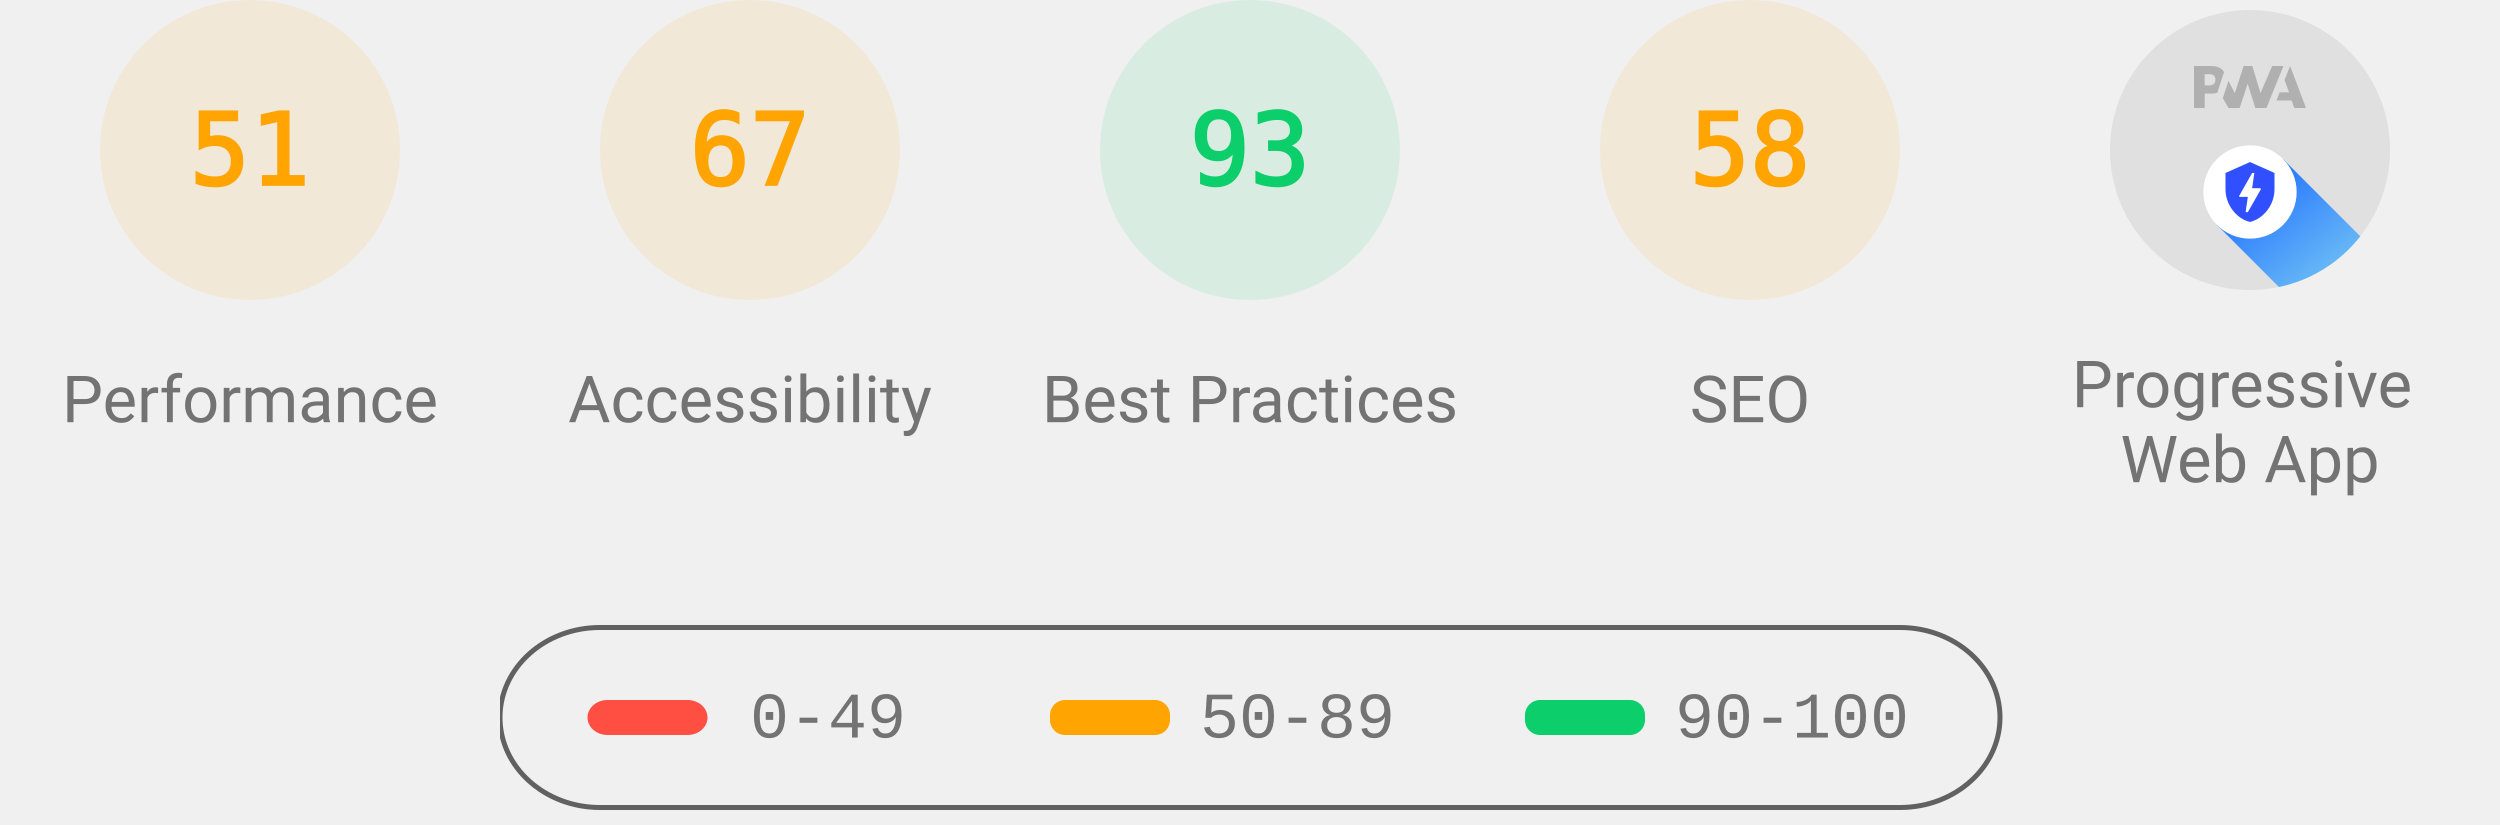
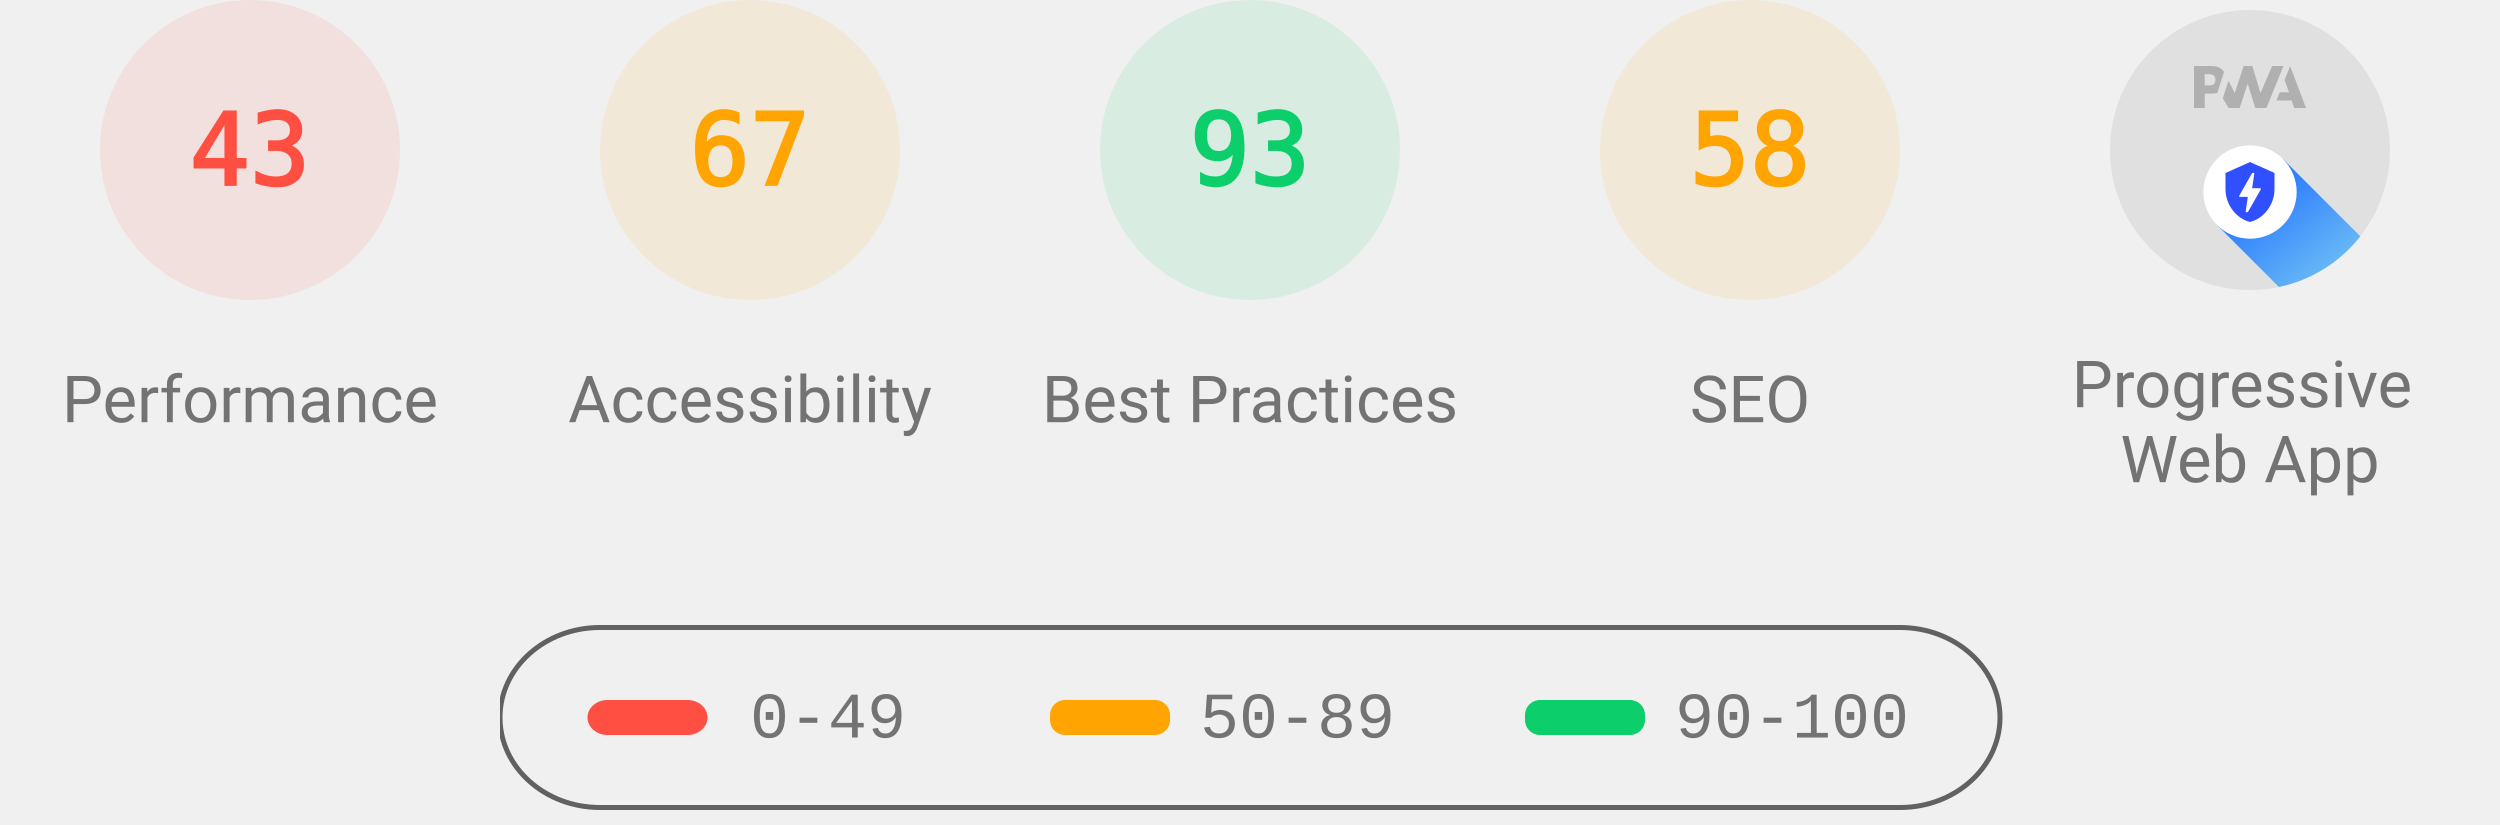
<svg xmlns="http://www.w3.org/2000/svg" class="theme--agnostic" fill="none" width="1000" height="330">
  <style>
			.gauge-base {
				opacity: 0.1
			}

			.gauge-arc {
				fill: none;
				animation-delay: 250ms;
				stroke-linecap: round;
				transform: rotate(-90deg);
				transform-origin: 100px 60px;
				animation: load-gauge 1s ease forwards
			}

			.guage-text {
				font-size: 40px;
				font-family: monospace;
				text-align: center
			}

			.guage-red {
				color: #ff4e42;
				fill: #ff4e42;
				stroke: #ff4e42
			}
			.guage-orange {
				color: #ffa400;
				fill: #ffa400;
				stroke: #ffa400
			}
			.guage-green {
				color: #0cce6b;
				fill: #0cce6b;
				stroke: #0cce6b
			}
			.theme--agnostic .guage-undefined {
				color: #5c5c5c;
				fill: #5c5c5c;
				stroke: #5c5c5c
			}
			.theme--light .guage-undefined {
				color: #1e1e1e;
				fill: #1e1e1e;
				stroke: #1e1e1e
			}
			.theme--dark .guage-undefined {
				color: #f5f5f5;
				fill: #f5f5f5;
				stroke: #f5f5f5
			}

			.guage-title {
				stroke: none;
				font-size: 26px;
				line-height: 26px;
				font-family: Roboto, Halvetica, Arial, sans-serif
			}
			.metric.guage-title {
				font-family: 'Courier New', Courier, monospace
			}
			.theme--agnostic .guage-title {
				color: #737373;
				fill: #737373
			}
			.theme--light .guage-title {
				color: #212121;
				fill: #212121
			}
			.theme--dark .guage-title {
				color: #f5f5f5;
				fill: #f5f5f5
			}

			@keyframes load-gauge {
				from {
					stroke-dasharray: 0 352.858
				}
			}
			.lh-gauge--pwa__disc {
				fill: #e0e0e0
			}
			.lh-gauge--pwa__logo {
				position: relative;
				fill: #b0b0b0
			}
			.lh-gauge--pwa__invisible {
				display: none
			}
			.lh-gauge--pwa__visible {
				display: inline
			}
			.guage-invisible {
				display: none
			}
			.lh-gauge--pwa__logo--primary-color {
				fill: #304ffe
			}
			.theme--agnostic .lh-gauge--pwa__logo--secondary-color {
				fill: #787878
			}
			.theme--light .lh-gauge--pwa__logo--secondary-color {
				fill: #3d3d3d
			}
			.theme--dark .lh-gauge--pwa__logo--secondary-color {
				fill: #d8b6b6
			}
			.theme--light #svg_2 {
				stroke: #00000022
			}
			.theme--agnostic #svg_2 {
				stroke: #616161
			}
			.theme--light #svg_2 {
				stroke: #00000022
			}
			.theme--dark #svg_2 {
				stroke: #f5f5f566
			}
		</style>
-   <svg class="guage-div guage-perf guage-orange" viewBox="0 0 200 200" width="200" height="200" x="0" y="0">
-     <circle class="gauge-base" r="56" cx="100" cy="60" stroke-width="8" />
-     <circle class="gauge-arc guage-arc-1" r="56" cx="100" cy="60" stroke-width="8" style="stroke-dasharray: 179.448, 351.858;" />
-     <text class="guage-text" x="100px" y="60px" alignment-baseline="central" dominant-baseline="central" text-anchor="middle">51</text>
+   <svg class="guage-div guage-perf guage-red" viewBox="0 0 200 200" width="200" height="200" x="0" y="0">
+     <circle class="gauge-base" r="56" cx="100" cy="60" stroke-width="8" />
+     <circle class="gauge-arc guage-arc-1" r="56" cx="100" cy="60" stroke-width="8" style="stroke-dasharray: 151.299, 351.858;" />
+     <text class="guage-text" x="100px" y="60px" alignment-baseline="central" dominant-baseline="central" text-anchor="middle">43</text>
    <text class="guage-title" x="100px" y="160px" alignment-baseline="central" dominant-baseline="central" text-anchor="middle">Performance</text>
  </svg>
  <svg class="guage-div guage-acc guage-orange" viewBox="0 0 200 200" width="200" height="200" x="200" y="0">
    <circle class="gauge-base" r="56" cx="100" cy="60" stroke-width="8" />
    <circle class="gauge-arc guage-arc-2" r="56" cx="100" cy="60" stroke-width="8" style="stroke-dasharray: 235.745, 351.858;" />
    <text class="guage-text" x="100px" y="60px" alignment-baseline="central" dominant-baseline="central" text-anchor="middle">67</text>
    <text class="guage-title" x="100px" y="160px" alignment-baseline="central" dominant-baseline="central" text-anchor="middle">Accessibility</text>
  </svg>
  <svg class="guage-div guage-best guage-green" viewBox="0 0 200 200" width="200" height="200" x="400" y="0">
    <circle class="gauge-base" r="56" cx="100" cy="60" stroke-width="8" />
    <circle class="gauge-arc guage-arc-3" r="56" cx="100" cy="60" stroke-width="8" style="stroke-dasharray: 327.228, 351.858;" />
    <text class="guage-text" x="100px" y="60px" alignment-baseline="central" dominant-baseline="central" text-anchor="middle">93</text>
    <text class="guage-title" x="100px" y="160px" alignment-baseline="central" dominant-baseline="central" text-anchor="middle">Best Practices</text>
  </svg>
  <svg class="guage-div guage-seo guage-orange" viewBox="0 0 200 200" width="200" height="200" x="600" y="0">
    <circle class="gauge-base" r="56" cx="100" cy="60" stroke-width="8" />
    <circle class="gauge-arc guage-arc-4" r="56" cx="100" cy="60" stroke-width="8" style="stroke-dasharray: 204.078, 351.858;" />
    <text class="guage-text" x="100px" y="60px" alignment-baseline="central" dominant-baseline="central" text-anchor="middle">58</text>
    <text class="guage-title" x="100px" y="160px" alignment-baseline="central" dominant-baseline="central" text-anchor="middle">SEO</text>
  </svg>
  <svg class="guage-div guage-pwa " viewBox="0 0 200 200" width="200" height="200" x="800" y="0">
    <svg viewBox="0 0 60 60" width="112" height="112" x="44" y="4">
      <defs>
        <linearGradient id="lh-gauge--pwa__check-circle__gradient-0" x1="50%" y1="0%" x2="50%" y2="100%">
          <stop stop-color="#00C852" offset="0%" />
          <stop stop-color="#009688" offset="100%" />
        </linearGradient>
        <linearGradient id="lh-gauge--pwa__installable__shadow-gradient-0" x1="76.056%" x2="24.111%" y1="82.995%" y2="24.735%">
          <stop stop-color="#A5D6A7" offset="0%" />
          <stop stop-color="#80CBC4" offset="100%" />
        </linearGradient>
        <linearGradient id="lh-gauge--pwa__fast-reliable__shadow-gradient-0" x1="76.056%" y1="82.995%" x2="25.678%" y2="26.493%">
          <stop stop-color="#64B5F6" offset="0%" />
          <stop stop-color="#2979FF" offset="100%" />
        </linearGradient>
        <g id="lh-gauge--pwa__fast-reliable-badge-0">
          <circle fill="#FFFFFF" cx="10" cy="10" r="10" />
          <path fill="#304FFE" d="M10 3.58l5.25 2.34v3.5c0 3.23-2.24 6.26-5.25 7-3.01-.74-5.25-3.77-5.25-7v-3.5L10 3.58zm-.47 10.74l2.76-4.83.03-.07c.04-.08 0-.24-.22-.24h-1.64l.47-3.26h-.47l-2.7 4.77c-.02.01.05-.1-.04.05-.09.16-.1.31.18.31h1.63l-.47 3.27h.47z" />
        </g>
        <g id="lh-gauge--pwa__installable-badge-0">
          <circle fill="#FFFFFF" cx="10" cy="10" r="10" />
          <path fill="#009688" d="M10 4.167A5.835 5.835 0 0 0 4.167 10 5.835 5.835 0 0 0 10 15.833 5.835 5.835 0 0 0 15.833 10 5.835 5.835 0 0 0 10 4.167zm2.917 6.416h-2.334v2.334H9.417v-2.334H7.083V9.417h2.334V7.083h1.166v2.334h2.334v1.166z" />
        </g>
      </defs>
      <g stroke="none" fill-rule="nonzero">
        <circle class="lh-gauge--pwa__disc" cx="30" cy="30" r="30" />
        <g class="lh-gauge--pwa__logo">
          <path d="M35.66 19.39l.7-1.75h2L37.4 15 38.6 12l3.4 9h-2.51l-.58-1.61z" />
          <path d="M33.52 21l3.65-9h-2.42l-2.5 5.82L30.5 12h-1.86l-1.9 5.82-1.35-2.65-1.21 3.72L25.4 21h2.38l1.72-5.2 1.64 5.2z" />
          <path fill-rule="nonzero" d="M20.3 17.91h1.48c.45 0 .85-.05 1.2-.15l.39-1.18 1.07-3.3a2.64 2.64 0 0 0-.28-.37c-.55-.6-1.36-.91-2.42-.91H18v9h2.3V17.9zm1.96-3.84c.22.22.33.5.33.87 0 .36-.1.65-.29.87-.2.23-.59.35-1.15.35h-.86v-2.41h.87c.52 0 .89.1 1.1.32z" />
        </g>
        <rect class="lh-gauge--pwa__component lh-gauge--pwa__na-line lh-gauge--pwa__invisible" fill="#FFFFFF" x="20" y="32" width="20" height="4" rx="2" />
        <g class="lh-gauge--pwa__component lh-gauge--pwa__fast-reliable-badge lh-gauge--pwa__visible" transform="translate(20, 29)">
          <path fill="url(#lh-gauge--pwa__fast-reliable__shadow-gradient-0)" d="M33.63 19.49A30 30 0 0 1 16.2 30.36L3 17.14 17.14 3l16.49 16.49z" />
          <use href="#lh-gauge--pwa__fast-reliable-badge-0" />
        </g>
        <g class="lh-gauge--pwa__component lh-gauge--pwa__installable-badge lh-gauge--pwa__invisible" transform="translate(20, 29)">
          <path fill="url(#lh-gauge--pwa__installable__shadow-gradient-0)" d="M33.629 19.487c-4.272 5.453-10.391 9.39-17.415 10.869L3 17.142 17.142 3 33.63 19.487z" />
          <use href="#lh-gauge--pwa__installable-badge-0" />
        </g>
        <g class="lh-gauge--pwa__component lh-gauge--pwa__fast-reliable-installable-badges lh-gauge--pwa__invisible">
          <g transform="translate(8, 29)">
            <path fill="url(#lh-gauge--pwa__fast-reliable__shadow-gradient-0)" d="M16.321 30.463L3 17.143 17.142 3l22.365 22.365A29.864 29.864 0 0 1 22 31c-1.942 0-3.84-.184-5.679-.537z" />
            <use href="#lh-gauge--pwa__fast-reliable-badge-0" />
          </g>
          <g transform="translate(32, 29)">
            <path fill="url(#lh-gauge--pwa__installable__shadow-gradient-0)" d="M25.982 11.84a30.107 30.107 0 0 1-13.08 15.203L3 17.143 17.142 3l8.84 8.84z" />
            <use href="#lh-gauge--pwa__installable-badge-0" />
          </g>
        </g>
        <g class="lh-gauge--pwa__component lh-gauge--pwa__check-circle lh-gauge--pwa__invisible" transform="translate(18, 28)">
          <circle fill="#FFFFFF" cx="12" cy="12" r="12" />
          <path fill="url(#lh-gauge--pwa__check-circle__gradient-0)" d="M12 2a10 10 0 1 0 0 20 10 10 0 0 0 0-20zm-2 15l-5-5 1.41-1.41L10 14.17l7.59-7.59L19 8l-9 9z" />
        </g>
      </g>
    </svg>
    <text class="guage-title" y="160px" alignment-baseline="central" dominant-baseline="central" text-anchor="middle">
      <tspan x="100px" dy="-6px">Progressive</tspan>
      <tspan x="100px" dy="30px">Web App</tspan>
    </text>
  </svg>
  <svg width="604" height="76" x="200" y="250">
    <g>
      <rect fill="none" id="canvas_background" height="80" width="604" y="-1" x="-1" />
      <g display="none" overflow="visible" y="0" x="0" height="100%" width="100%" id="canvasGrid">
        <rect fill="url(#gridpattern)" stroke-width="0" y="0" x="0" height="100%" width="100%" />
      </g>
    </g>
    <g>
      <rect fill-opacity="0" stroke-width="2" rx="40" id="svg_2" height="72" width="600" y="1" x="0" fill="#000000" />
      <rect stroke="#000" rx="8" id="svg_3" height="14" width="48" y="30" x="35" stroke-opacity="null" stroke-width="0" fill="#ff4e42" />
      <rect stroke="#000" rx="6" id="svg_4" height="14" width="48" y="30" x="220" stroke-opacity="null" stroke-width="0" fill="#ffa400" />
      <rect stroke="#000" rx="6" id="svg_5" height="14" width="48" y="30" x="410" stroke-opacity="null" stroke-width="0" fill="#0cce6b" />
      <text class="metric guage-title" xml:space="preserve" text-anchor="start" font-size="26" id="svg_6" y="45" x="100" stroke-opacity="null" stroke-width="0" stroke="#000">0-49</text>
      <text class="metric guage-title" xml:space="preserve" text-anchor="start" font-size="26" id="svg_7" y="45" x="280" stroke-opacity="null" stroke-width="0" stroke="#000">50-89</text>
      <text class="metric guage-title" xml:space="preserve" text-anchor="start" font-size="26" id="svg_8" y="45" x="470" stroke-opacity="null" stroke-width="0" stroke="#000">90-100</text>
    </g>
  </svg>
</svg>
